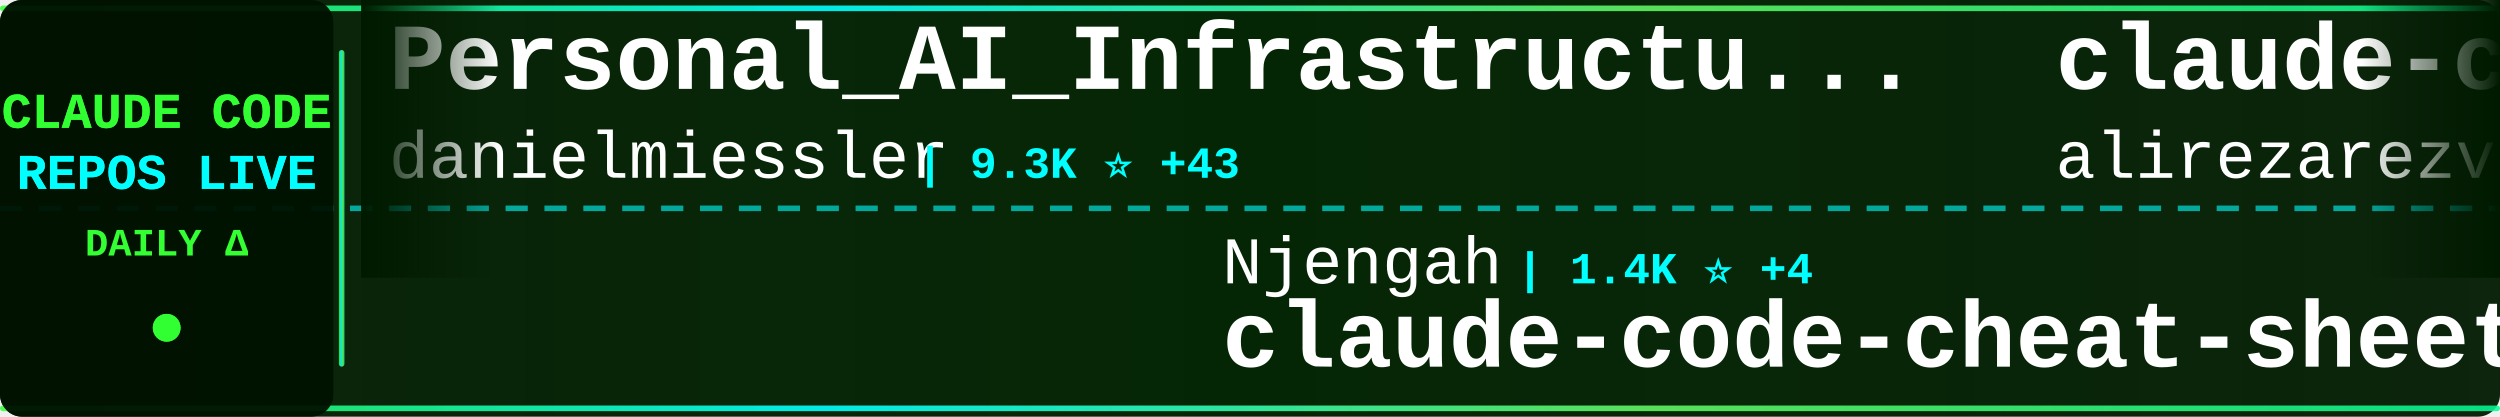
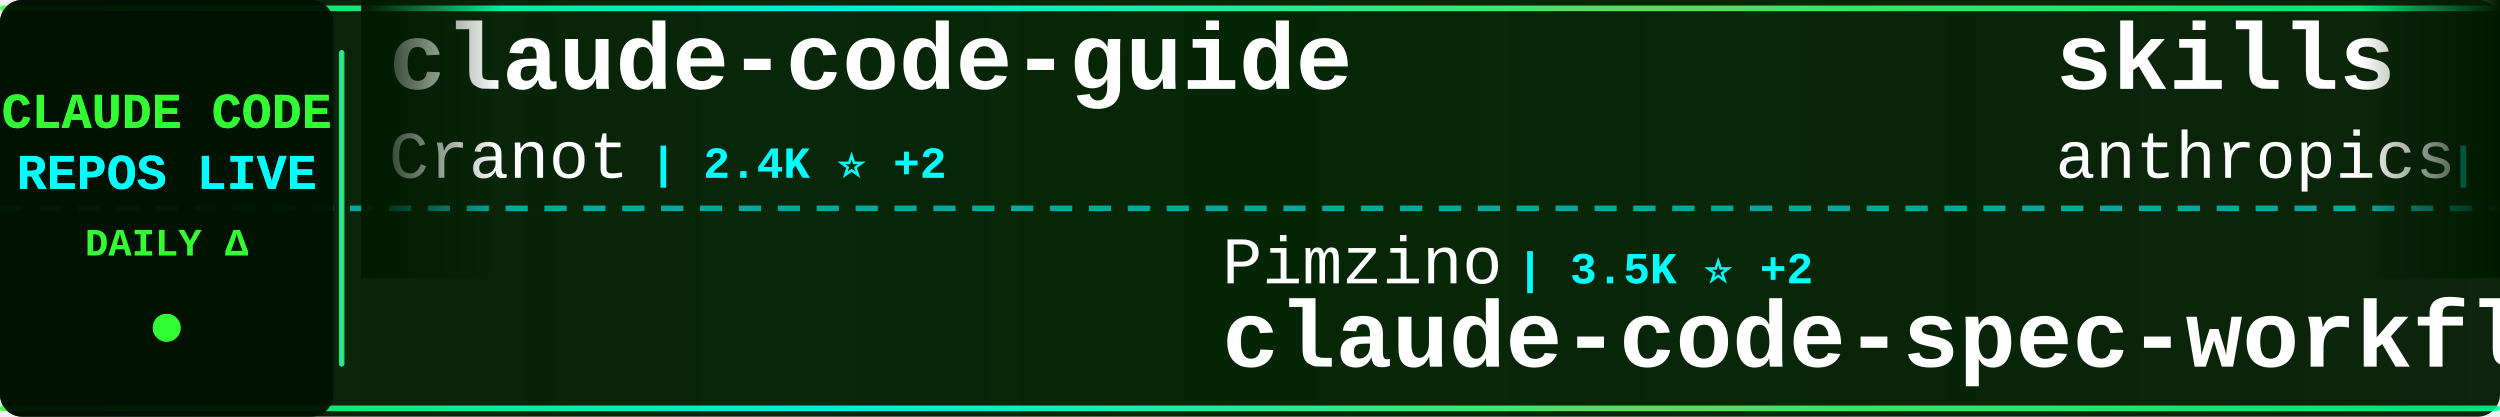
<svg xmlns="http://www.w3.org/2000/svg" width="900" height="150">
  <defs>
    <linearGradient id="tickerBg" x1="0%" y1="0%" x2="100%" y2="0%">
      <stop offset="0%" style="stop-color:#001a00;stop-opacity:0.95" />
      <stop offset="50%" style="stop-color:#002200;stop-opacity:0.98" />
      <stop offset="100%" style="stop-color:#001a00;stop-opacity:0.95" />
    </linearGradient>
    <linearGradient id="borderGrad" x1="0%" y1="0%" x2="100%" y2="0%">
      <stop offset="0%" style="stop-color:#33ff33;stop-opacity:0.85">
        <animate attributeName="stop-opacity" values="0.85;1;0.85" dur="2s" repeatCount="indefinite" />
      </stop>
      <stop offset="33%" style="stop-color:#00ffff;stop-opacity:0.9">
        <animate attributeName="stop-opacity" values="0.9;1;0.9" dur="2.2s" repeatCount="indefinite" />
      </stop>
      <stop offset="66%" style="stop-color:#66ff66;stop-opacity:0.85">
        <animate attributeName="stop-opacity" values="0.85;1;0.85" dur="1.8s" repeatCount="indefinite" />
      </stop>
      <stop offset="100%" style="stop-color:#00ff99;stop-opacity:0.85">
        <animate attributeName="stop-opacity" values="0.85;1;0.85" dur="2s" repeatCount="indefinite" />
      </stop>
    </linearGradient>
    <filter id="textGlow">
      <feGaussianBlur stdDeviation="0.1" result="coloredBlur" />
      <feMerge>
        <feMergeNode in="coloredBlur" />
        <feMergeNode in="SourceGraphic" />
      </feMerge>
    </filter>
    <filter id="metricGlow">
      <feGaussianBlur stdDeviation="0.2" result="coloredBlur" />
      <feMerge>
        <feMergeNode in="coloredBlur" />
        <feMergeNode in="SourceGraphic" />
      </feMerge>
    </filter>
    <linearGradient id="leftFade" x1="0%" y1="0%" x2="100%" y2="0%">
      <stop offset="0%" style="stop-color:#001a00;stop-opacity:1" />
      <stop offset="100%" style="stop-color:#001a00;stop-opacity:0" />
    </linearGradient>
    <linearGradient id="rightFade" x1="0%" y1="0%" x2="100%" y2="0%">
      <stop offset="0%" style="stop-color:#001a00;stop-opacity:0" />
      <stop offset="100%" style="stop-color:#001a00;stop-opacity:1" />
    </linearGradient>
  </defs>
  <rect width="900" height="150" fill="url(#tickerBg)" rx="8" />
  <rect x="0" y="2" width="900" height="2" fill="url(#borderGrad)" rx="1" />
  <rect x="0" y="146" width="900" height="2" fill="url(#borderGrad)" rx="1" />
  <line x1="0" y1="75" x2="900" y2="75" stroke="#00ffff" stroke-width="2" stroke-dasharray="8 6" opacity="0.6" />
  <rect x="0" y="0" width="120" height="150" fill="#001100" opacity="0.95" rx="8" />
  <text x="60" y="46" font-family="'Courier New', monospace" font-size="18" font-weight="bold" fill="#33ff33" text-anchor="middle" filter="url(#textGlow)">
    CLAUDE CODE
  </text>
  <text x="60" y="68" font-family="'Courier New', monospace" font-size="18" font-weight="bold" fill="#00ffff" text-anchor="middle" filter="url(#textGlow)">
    REPOS LIVE
  </text>
  <text x="60" y="92" font-family="'Courier New', monospace" font-size="14" font-weight="bold" fill="#33ff33" text-anchor="middle">
    DAILY Δ
  </text>
  <circle cx="60" cy="118" r="5" fill="#33ff33" filter="url(#metricGlow)">
    <animate attributeName="r" values="4;6;4" dur="1.5s" repeatCount="indefinite" />
    <animate attributeName="opacity" values="0.6;1;0.6" dur="1.5s" repeatCount="indefinite" />
  </circle>
  <rect x="122" y="18" width="2" height="114" fill="url(#borderGrad)" rx="1" />
  <clipPath id="tickerClip">
    <rect x="130" y="0" width="770" height="150" />
  </clipPath>
  <g clip-path="url(#tickerClip)">
    <g id="tickerItems">
      <animateTransform attributeName="transform" attributeType="XML" type="translate" from="0 0" to="-3000 0" dur="54s" repeatCount="indefinite" />
      <g transform="translate(0, 0)">
-         <text x="140" y="32" font-family="'Courier New', monospace" font-size="34" font-weight="bold" fill="#ffffff">Personal_AI_Infrastructu...</text>
-         <text x="140" y="64" font-family="'Courier New', monospace" font-size="24" font-weight="normal" fill="#ffffff" opacity="1.0">danielmiessler</text>
-         <text x="330" y="64" font-family="'Courier New', monospace" font-size="16" font-weight="bold" fill="#00ffff"> | 9.3K ⭐ +43</text>
+         <text x="140" y="32" font-family="'Courier New', monospace" font-size="34" font-weight="bold" fill="#ffffff">claude-code-guide</text>
+         <text x="140" y="64" font-family="'Courier New', monospace" font-size="24" font-weight="normal" fill="#ffffff" opacity="1.0">Cranot</text>
+         <text x="234" y="64" font-family="'Courier New', monospace" font-size="16" font-weight="bold" fill="#00ffff"> | 2.4K ⭐ +2</text>
      </g>
      <g transform="translate(300, 0)">
-         <text x="140" y="102" font-family="'Courier New', monospace" font-size="24" font-weight="normal" fill="#ffffff" opacity="1.0">Njengah</text>
-         <text x="246" y="102" font-family="'Courier New', monospace" font-size="16" font-weight="bold" fill="#00ffff"> | 1.4K ⭐ +4</text>
-         <text x="140" y="132" font-family="'Courier New', monospace" font-size="34" font-weight="bold" fill="#ffffff">claude-code-cheat-sheet</text>
+         <text x="140" y="102" font-family="'Courier New', monospace" font-size="24" font-weight="normal" fill="#ffffff" opacity="1.0">Pimzino</text>
+         <text x="246" y="102" font-family="'Courier New', monospace" font-size="16" font-weight="bold" fill="#00ffff"> | 3.5K ⭐ +2</text>
+         <text x="140" y="132" font-family="'Courier New', monospace" font-size="34" font-weight="bold" fill="#ffffff">claude-code-spec-workflo...</text>
      </g>
      <g transform="translate(600, 0)">
-         <text x="140" y="32" font-family="'Courier New', monospace" font-size="34" font-weight="bold" fill="#ffffff">claude-code-tresor</text>
-         <text x="140" y="64" font-family="'Courier New', monospace" font-size="24" font-weight="normal" fill="#ffffff" opacity="1.0">alirezarezvani</text>
-         <text x="330" y="64" font-family="'Courier New', monospace" font-size="16" font-weight="bold" fill="#00ffff"> | 554 ⭐ +3</text>
+         <text x="140" y="32" font-family="'Courier New', monospace" font-size="34" font-weight="bold" fill="#ffffff">skills</text>
+         <text x="140" y="64" font-family="'Courier New', monospace" font-size="24" font-weight="normal" fill="#ffffff" opacity="1.0">anthropics</text>
+         <text x="282" y="64" font-family="'Courier New', monospace" font-size="16" font-weight="bold" fill="#00ffff"> | 80.3K ⭐ +799</text>
      </g>
      <g transform="translate(900, 0)">
-         <text x="140" y="102" font-family="'Courier New', monospace" font-size="24" font-weight="normal" fill="#ffffff" opacity="1.0">obra</text>
-         <text x="210" y="102" font-family="'Courier New', monospace" font-size="16" font-weight="bold" fill="#00ffff"> | 66.7K ⭐ +984</text>
-         <text x="140" y="132" font-family="'Courier New', monospace" font-size="34" font-weight="bold" fill="#ffffff">superpowers</text>
+         <text x="140" y="102" font-family="'Courier New', monospace" font-size="24" font-weight="normal" fill="#ffffff" opacity="1.0">winfunc</text>
+         <text x="246" y="102" font-family="'Courier New', monospace" font-size="16" font-weight="bold" fill="#00ffff"> | 20.7K ⭐ +11</text>
+         <text x="140" y="132" font-family="'Courier New', monospace" font-size="34" font-weight="bold" fill="#ffffff">opcode</text>
      </g>
      <g transform="translate(1200, 0)">
-         <text x="140" y="32" font-family="'Courier New', monospace" font-size="34" font-weight="bold" fill="#ffffff">claude-code-prompt-impro...</text>
-         <text x="140" y="64" font-family="'Courier New', monospace" font-size="24" font-weight="normal" fill="#ffffff" opacity="1.0">severity1</text>
-         <text x="270" y="64" font-family="'Courier New', monospace" font-size="16" font-weight="bold" fill="#00ffff"> | 1.2K ⭐ +2</text>
+         <text x="140" y="32" font-family="'Courier New', monospace" font-size="34" font-weight="bold" fill="#ffffff">idea-claude-code-gui</text>
+         <text x="140" y="64" font-family="'Courier New', monospace" font-size="24" font-weight="normal" fill="#ffffff" opacity="1.0">zhukunpenglinyutong</text>
+         <text x="390" y="64" font-family="'Courier New', monospace" font-size="16" font-weight="bold" fill="#00ffff"> | 1.4K ⭐ +4</text>
      </g>
      <g transform="translate(1500, 0)">
-         <text x="140" y="102" font-family="'Courier New', monospace" font-size="24" font-weight="normal" fill="#ffffff" opacity="1.0">edmund-io</text>
-         <text x="270" y="102" font-family="'Courier New', monospace" font-size="16" font-weight="bold" fill="#00ffff"> | 1.2K ⭐ +3</text>
-         <text x="140" y="132" font-family="'Courier New', monospace" font-size="34" font-weight="bold" fill="#ffffff">edmunds-claude-code</text>
+         <text x="140" y="102" font-family="'Courier New', monospace" font-size="24" font-weight="normal" fill="#ffffff" opacity="1.0">anthropics</text>
+         <text x="282" y="102" font-family="'Courier New', monospace" font-size="16" font-weight="bold" fill="#00ffff"> | 1.6K ⭐ +17</text>
+         <text x="140" y="132" font-family="'Courier New', monospace" font-size="34" font-weight="bold" fill="#ffffff">claude-agent-sdk-demos</text>
      </g>
      <g transform="translate(1800, 0)">
-         <text x="140" y="32" font-family="'Courier New', monospace" font-size="34" font-weight="bold" fill="#ffffff">claude-task-master</text>
-         <text x="140" y="64" font-family="'Courier New', monospace" font-size="24" font-weight="normal" fill="#ffffff" opacity="1.0">eyaltoledano</text>
-         <text x="306" y="64" font-family="'Courier New', monospace" font-size="16" font-weight="bold" fill="#00ffff"> | 25.7K ⭐ +13</text>
+         <text x="140" y="32" font-family="'Courier New', monospace" font-size="34" font-weight="bold" fill="#ffffff">claude-code-base-action</text>
+         <text x="140" y="64" font-family="'Courier New', monospace" font-size="24" font-weight="normal" fill="#ffffff" opacity="1.0">anthropics</text>
+         <text x="282" y="64" font-family="'Courier New', monospace" font-size="16" font-weight="bold" fill="#00ffff"> | 589 ⭐</text>
      </g>
      <g transform="translate(2100, 0)">
-         <text x="140" y="102" font-family="'Courier New', monospace" font-size="24" font-weight="normal" fill="#ffffff" opacity="1.0">diet103</text>
-         <text x="246" y="102" font-family="'Courier New', monospace" font-size="16" font-weight="bold" fill="#00ffff"> | 9.1K ⭐ +12</text>
-         <text x="140" y="132" font-family="'Courier New', monospace" font-size="34" font-weight="bold" fill="#ffffff">claude-code-infrastructu...</text>
+         <text x="140" y="102" font-family="'Courier New', monospace" font-size="24" font-weight="normal" fill="#ffffff" opacity="1.0">Maciek-roboblog</text>
+         <text x="342" y="102" font-family="'Courier New', monospace" font-size="16" font-weight="bold" fill="#00ffff"> | 6.7K ⭐ +15</text>
+         <text x="140" y="132" font-family="'Courier New', monospace" font-size="34" font-weight="bold" fill="#ffffff">Claude-Code-Usage-Monito...</text>
      </g>
      <g transform="translate(2400, 0)">
-         <text x="140" y="32" font-family="'Courier New', monospace" font-size="34" font-weight="bold" fill="#ffffff">awesome-claude-skills</text>
-         <text x="140" y="64" font-family="'Courier New', monospace" font-size="24" font-weight="normal" fill="#ffffff" opacity="1.0">ComposioHQ</text>
-         <text x="282" y="64" font-family="'Courier New', monospace" font-size="16" font-weight="bold" fill="#00ffff"> | 39.1K ⭐ +387</text>
+         <text x="140" y="32" font-family="'Courier New', monospace" font-size="34" font-weight="bold" fill="#ffffff">claude-code-tips</text>
+         <text x="140" y="64" font-family="'Courier New', monospace" font-size="24" font-weight="normal" fill="#ffffff" opacity="1.0">ykdojo</text>
+         <text x="234" y="64" font-family="'Courier New', monospace" font-size="16" font-weight="bold" fill="#00ffff"> | 3.8K ⭐ +259</text>
      </g>
      <g transform="translate(2700, 0)">
-         <text x="140" y="102" font-family="'Courier New', monospace" font-size="24" font-weight="normal" fill="#ffffff" opacity="1.0">jarrodwatts</text>
-         <text x="294" y="102" font-family="'Courier New', monospace" font-size="16" font-weight="bold" fill="#00ffff"> | 951 ⭐ +3</text>
-         <text x="140" y="132" font-family="'Courier New', monospace" font-size="34" font-weight="bold" fill="#ffffff">claude-code-config</text>
+         <text x="140" y="102" font-family="'Courier New', monospace" font-size="24" font-weight="normal" fill="#ffffff" opacity="1.0">Yuyz0112</text>
+         <text x="258" y="102" font-family="'Courier New', monospace" font-size="16" font-weight="bold" fill="#00ffff"> | 2.1K ⭐ +4</text>
+         <text x="140" y="132" font-family="'Courier New', monospace" font-size="34" font-weight="bold" fill="#ffffff">claude-code-reverse</text>
      </g>
      <g transform="translate(3000, 0)">
-         <text x="140" y="32" font-family="'Courier New', monospace" font-size="34" font-weight="bold" fill="#ffffff">Personal_AI_Infrastructu...</text>
-         <text x="140" y="64" font-family="'Courier New', monospace" font-size="24" font-weight="normal" fill="#ffffff" opacity="1.0">danielmiessler</text>
-         <text x="330" y="64" font-family="'Courier New', monospace" font-size="16" font-weight="bold" fill="#00ffff"> | 9.3K ⭐ +43</text>
+         <text x="140" y="32" font-family="'Courier New', monospace" font-size="34" font-weight="bold" fill="#ffffff">claude-code-guide</text>
+         <text x="140" y="64" font-family="'Courier New', monospace" font-size="24" font-weight="normal" fill="#ffffff" opacity="1.0">Cranot</text>
+         <text x="234" y="64" font-family="'Courier New', monospace" font-size="16" font-weight="bold" fill="#00ffff"> | 2.4K ⭐ +2</text>
      </g>
      <g transform="translate(3300, 0)">
-         <text x="140" y="102" font-family="'Courier New', monospace" font-size="24" font-weight="normal" fill="#ffffff" opacity="1.0">Njengah</text>
-         <text x="246" y="102" font-family="'Courier New', monospace" font-size="16" font-weight="bold" fill="#00ffff"> | 1.4K ⭐ +4</text>
-         <text x="140" y="132" font-family="'Courier New', monospace" font-size="34" font-weight="bold" fill="#ffffff">claude-code-cheat-sheet</text>
+         <text x="140" y="102" font-family="'Courier New', monospace" font-size="24" font-weight="normal" fill="#ffffff" opacity="1.0">Pimzino</text>
+         <text x="246" y="102" font-family="'Courier New', monospace" font-size="16" font-weight="bold" fill="#00ffff"> | 3.5K ⭐ +2</text>
+         <text x="140" y="132" font-family="'Courier New', monospace" font-size="34" font-weight="bold" fill="#ffffff">claude-code-spec-workflo...</text>
      </g>
      <g transform="translate(3600, 0)">
-         <text x="140" y="32" font-family="'Courier New', monospace" font-size="34" font-weight="bold" fill="#ffffff">claude-code-tresor</text>
-         <text x="140" y="64" font-family="'Courier New', monospace" font-size="24" font-weight="normal" fill="#ffffff" opacity="1.0">alirezarezvani</text>
-         <text x="330" y="64" font-family="'Courier New', monospace" font-size="16" font-weight="bold" fill="#00ffff"> | 554 ⭐ +3</text>
+         <text x="140" y="32" font-family="'Courier New', monospace" font-size="34" font-weight="bold" fill="#ffffff">skills</text>
+         <text x="140" y="64" font-family="'Courier New', monospace" font-size="24" font-weight="normal" fill="#ffffff" opacity="1.0">anthropics</text>
+         <text x="282" y="64" font-family="'Courier New', monospace" font-size="16" font-weight="bold" fill="#00ffff"> | 80.3K ⭐ +799</text>
      </g>
      <g transform="translate(3900, 0)">
-         <text x="140" y="102" font-family="'Courier New', monospace" font-size="24" font-weight="normal" fill="#ffffff" opacity="1.0">obra</text>
-         <text x="210" y="102" font-family="'Courier New', monospace" font-size="16" font-weight="bold" fill="#00ffff"> | 66.7K ⭐ +984</text>
-         <text x="140" y="132" font-family="'Courier New', monospace" font-size="34" font-weight="bold" fill="#ffffff">superpowers</text>
+         <text x="140" y="102" font-family="'Courier New', monospace" font-size="24" font-weight="normal" fill="#ffffff" opacity="1.0">winfunc</text>
+         <text x="246" y="102" font-family="'Courier New', monospace" font-size="16" font-weight="bold" fill="#00ffff"> | 20.7K ⭐ +11</text>
+         <text x="140" y="132" font-family="'Courier New', monospace" font-size="34" font-weight="bold" fill="#ffffff">opcode</text>
      </g>
    </g>
  </g>
  <rect x="130" y="0" width="50" height="100" fill="url(#leftFade)" />
  <rect x="850" y="0" width="50" height="100" fill="url(#rightFade)" />
</svg>
